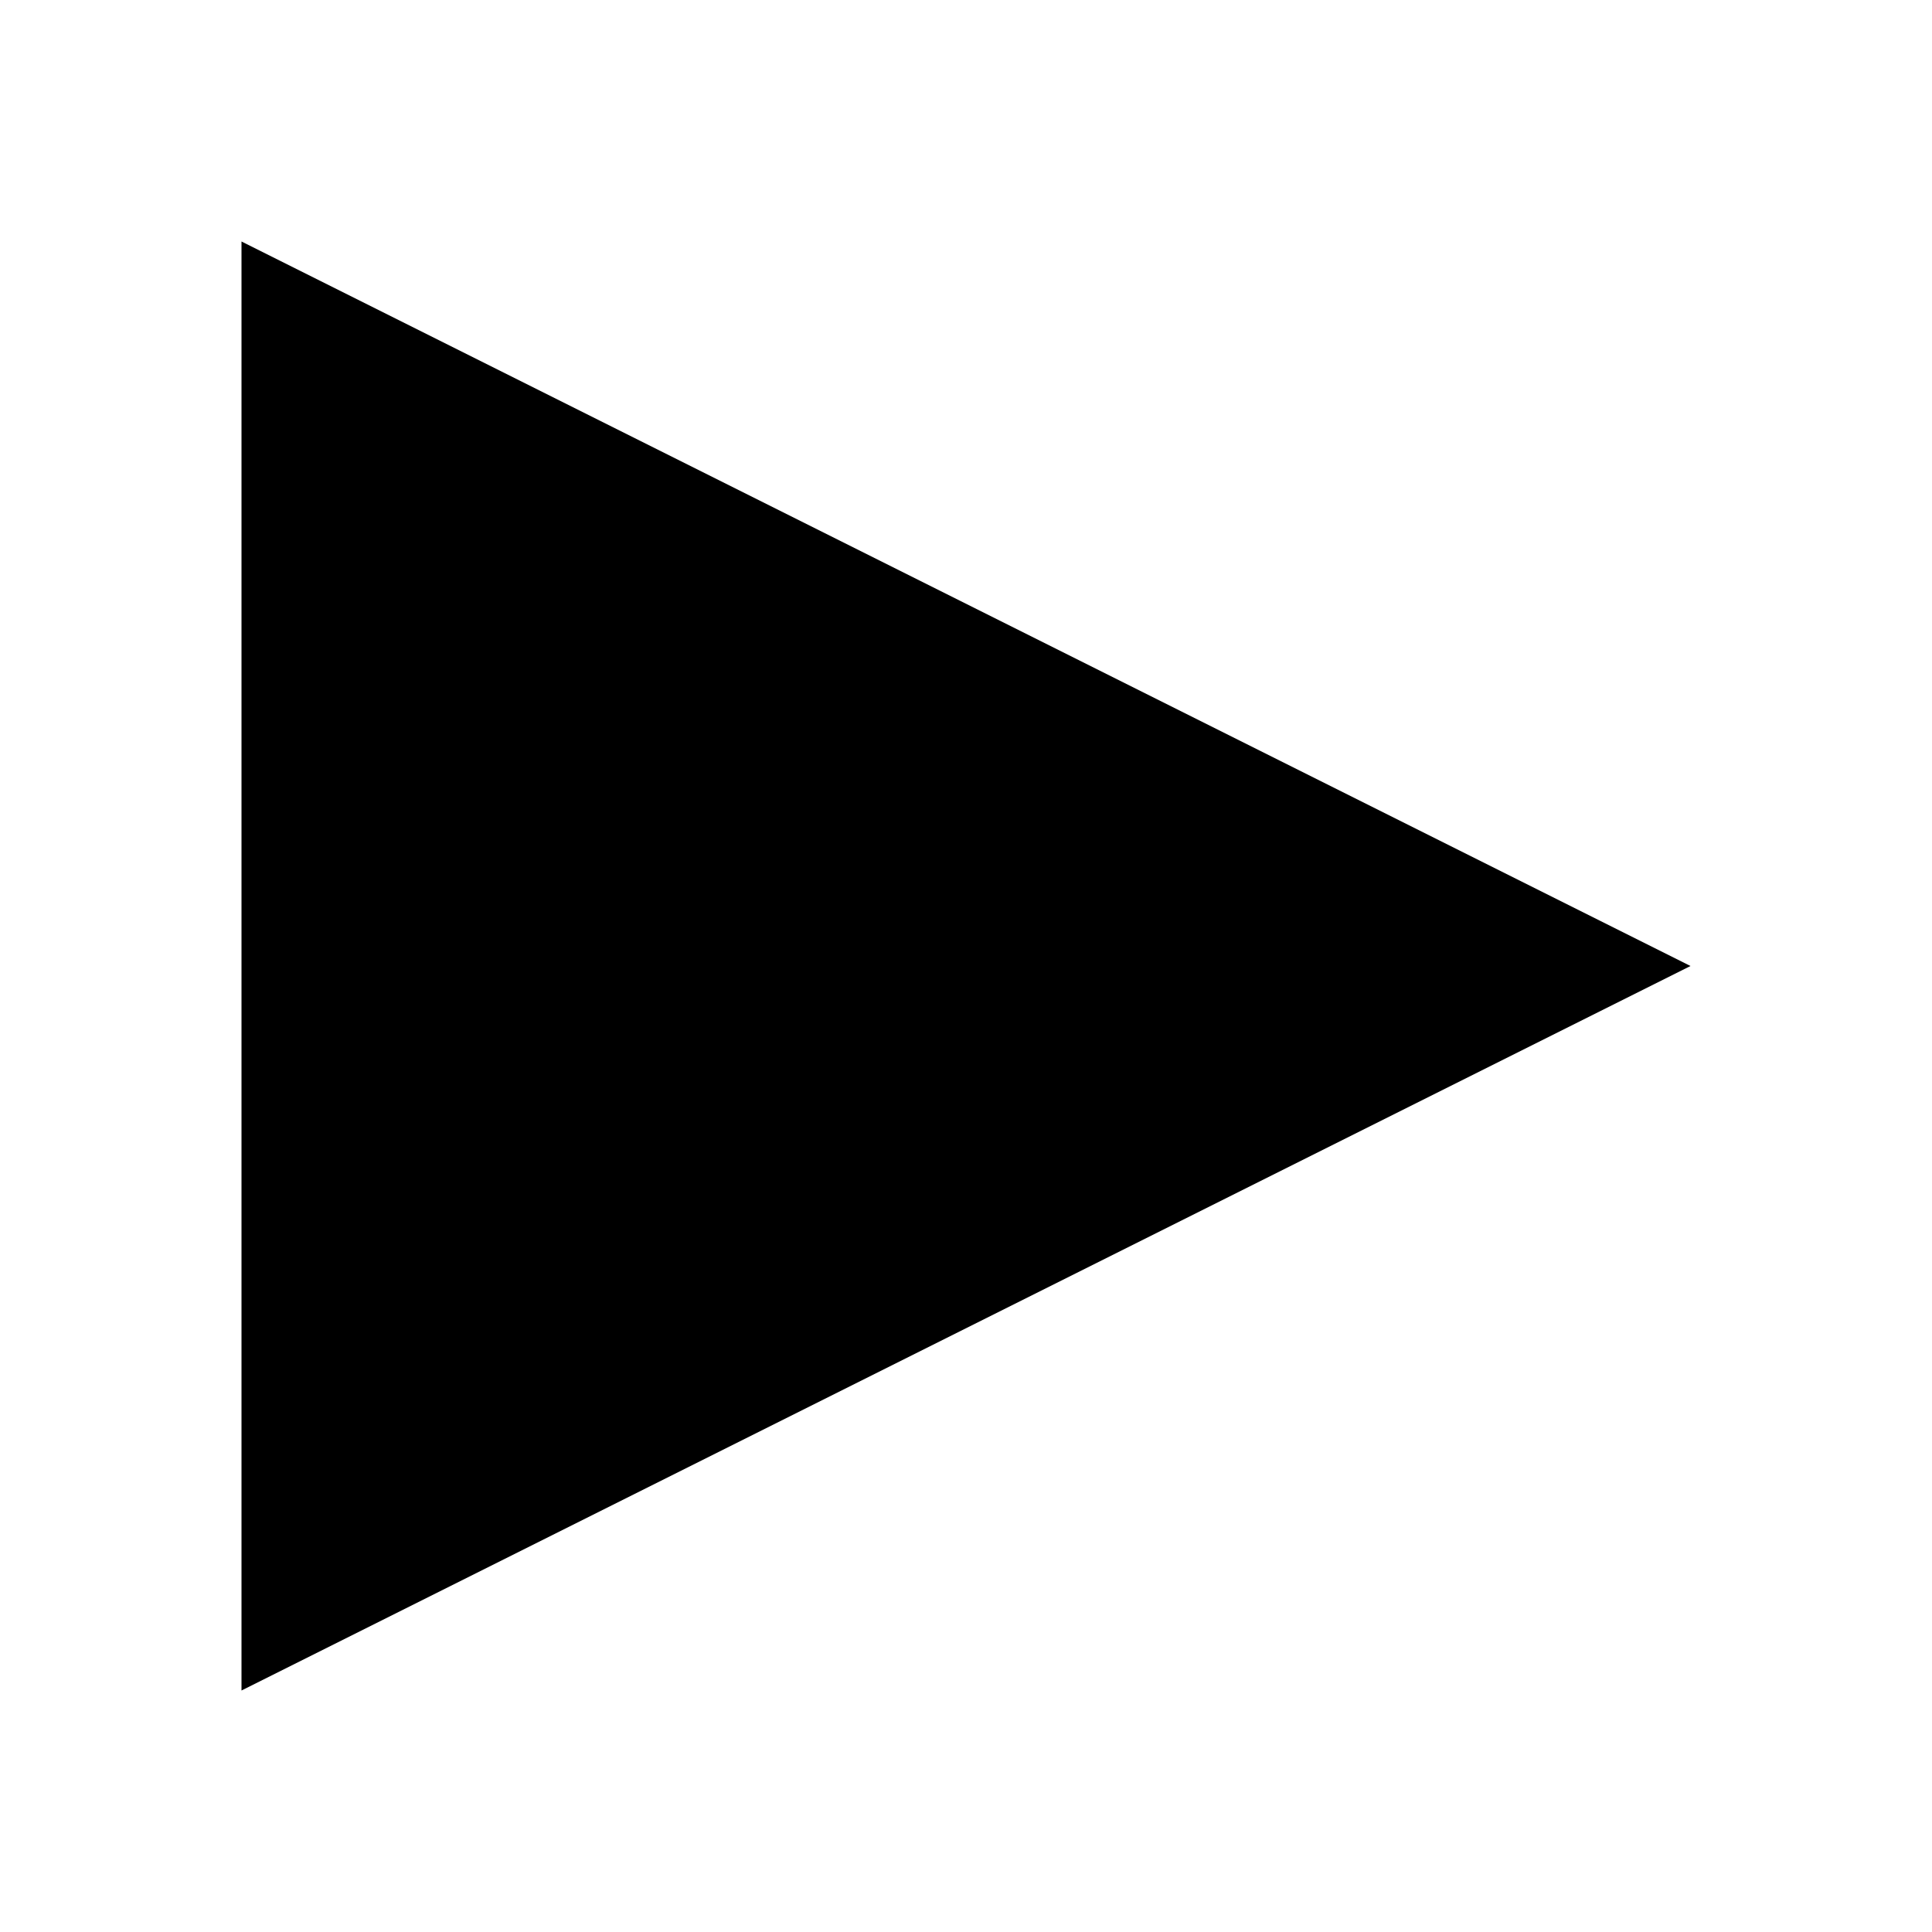
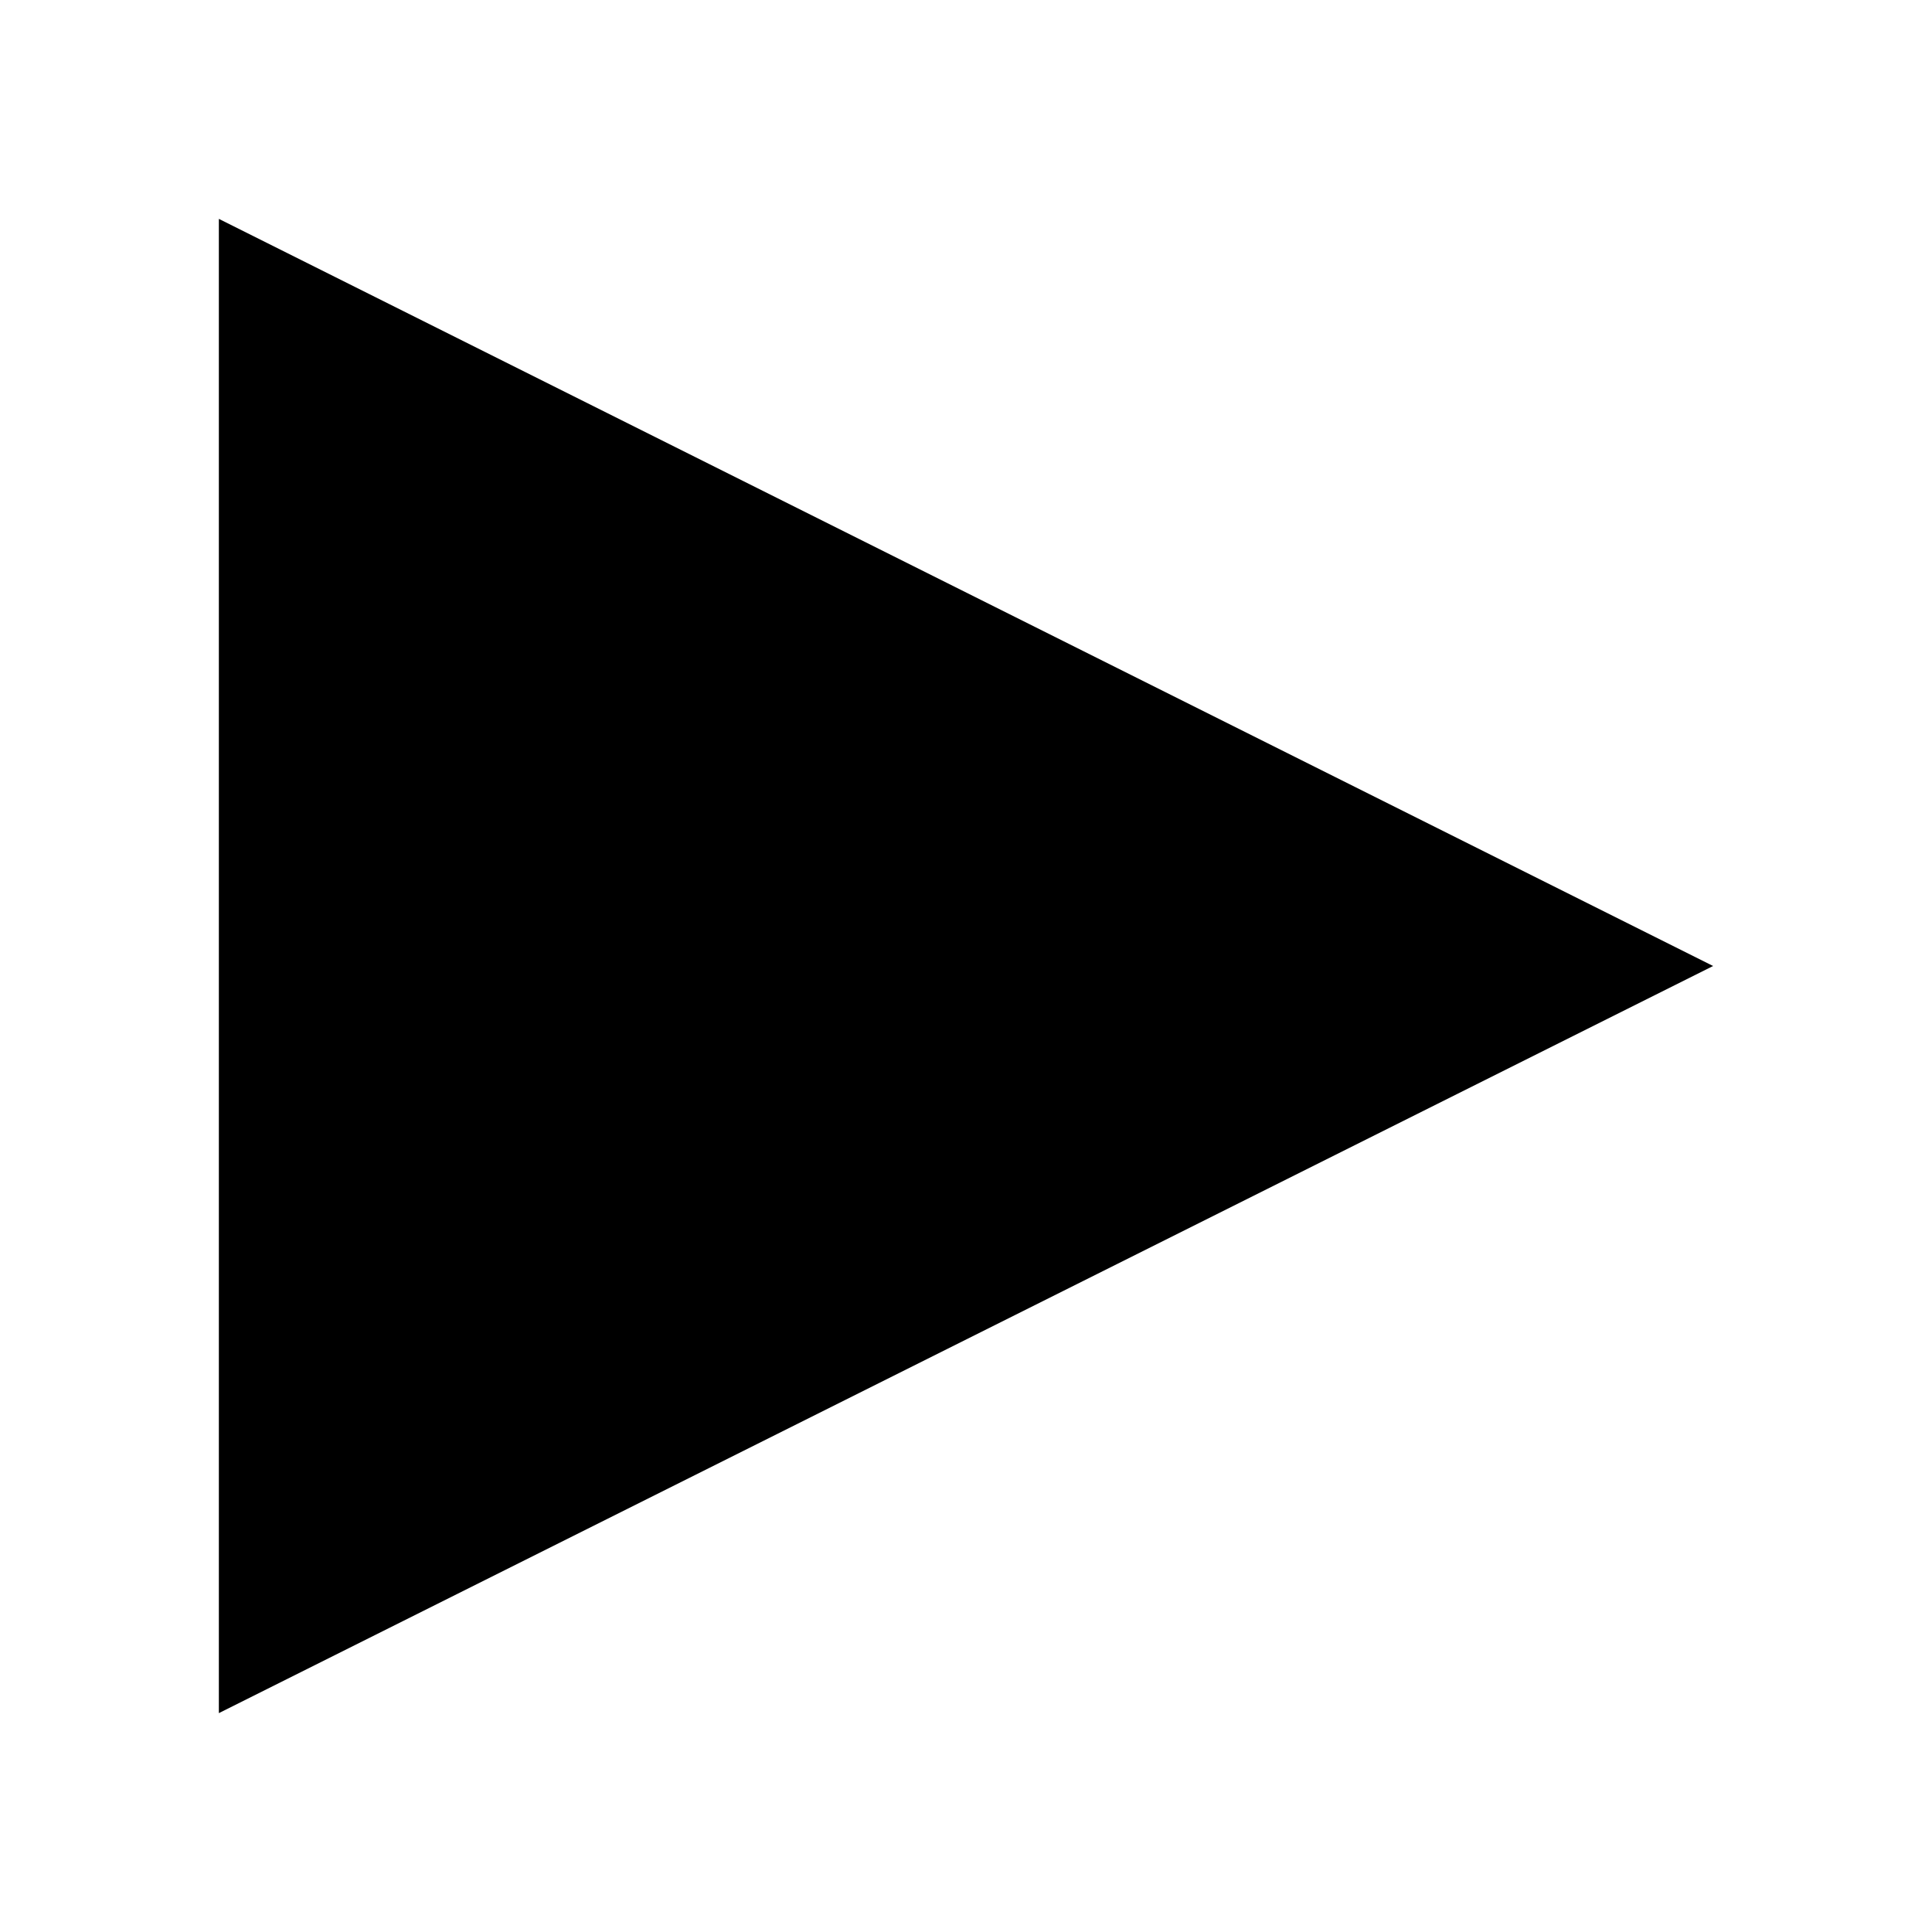
- <svg xmlns="http://www.w3.org/2000/svg" width="8" height="8" viewBox="0 0 8 8">
-   <path d="M0 0v6l6-3-6-3z" transform="translate(1 1)" />
+ <svg xmlns="http://www.w3.org/2000/svg" width="128" height="128" viewBox="0 0 128 128" version="1.1" id="svg4">
+   <defs id="defs8" />
+   <path d="m 14.5,14.5 v 99 l 99,-49.5 z" id="path2" style="stroke-width:1" />
</svg>
